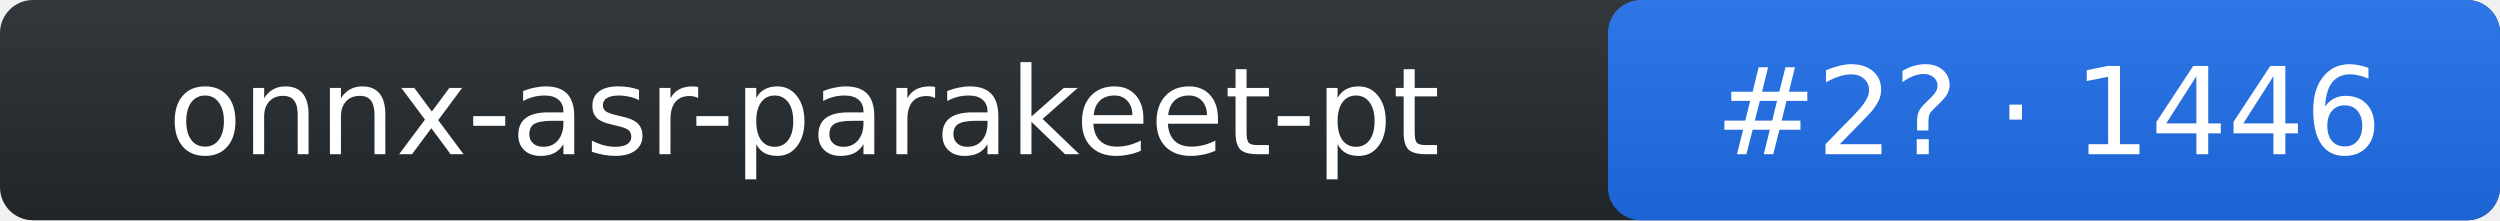
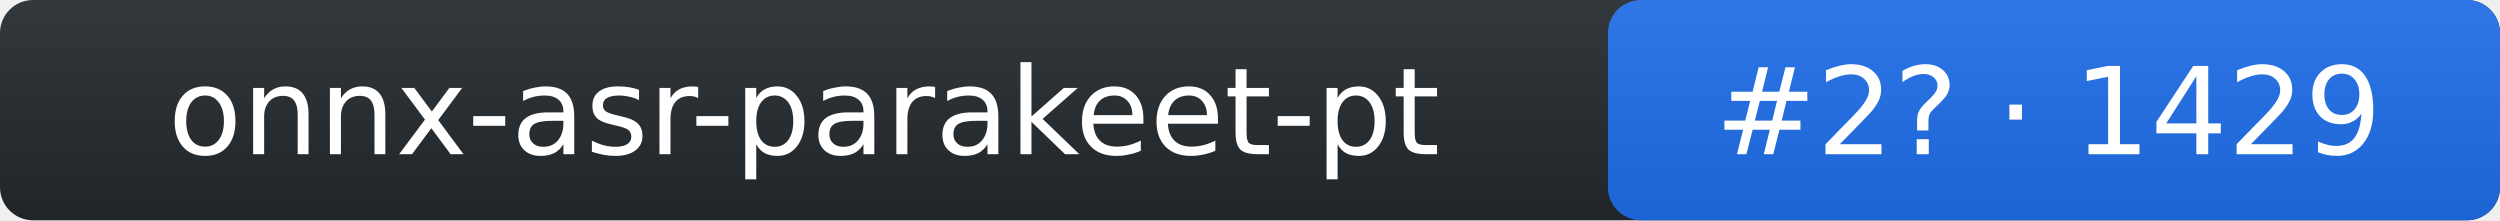
- <svg xmlns="http://www.w3.org/2000/svg" width="227" height="20" role="img" aria-label="onnx-asr-parakeet-pt: rank 2 in stt arena, rating 1446">
+ <svg xmlns="http://www.w3.org/2000/svg" width="227" height="20" role="img" aria-label="onnx-asr-parakeet-pt: rank 2 in stt arena, rating 1429">
  <linearGradient id="s" x2="0" y2="100%">
    <stop offset="0" stop-color="#bbb" stop-opacity=".1" />
    <stop offset="1" stop-opacity=".1" />
  </linearGradient>
  <rect rx="3" width="227" height="20" fill="#24292f" />
  <rect rx="3" x="146" width="81" height="20" fill="#1f6feb" />
  <rect rx="3" width="227" height="20" fill="url(#s)" />
  <g fill="#fff" text-anchor="middle" font-family="Verdana,DejaVu Sans,Geneva,sans-serif" font-size="11">
    <text x="73" y="14">onnx-asr-parakeet-pt</text>
-     <text x="186" y="14">#2? · 1446</text>
+     <text x="186" y="14">#2? · 1429</text>
  </g>
</svg>
